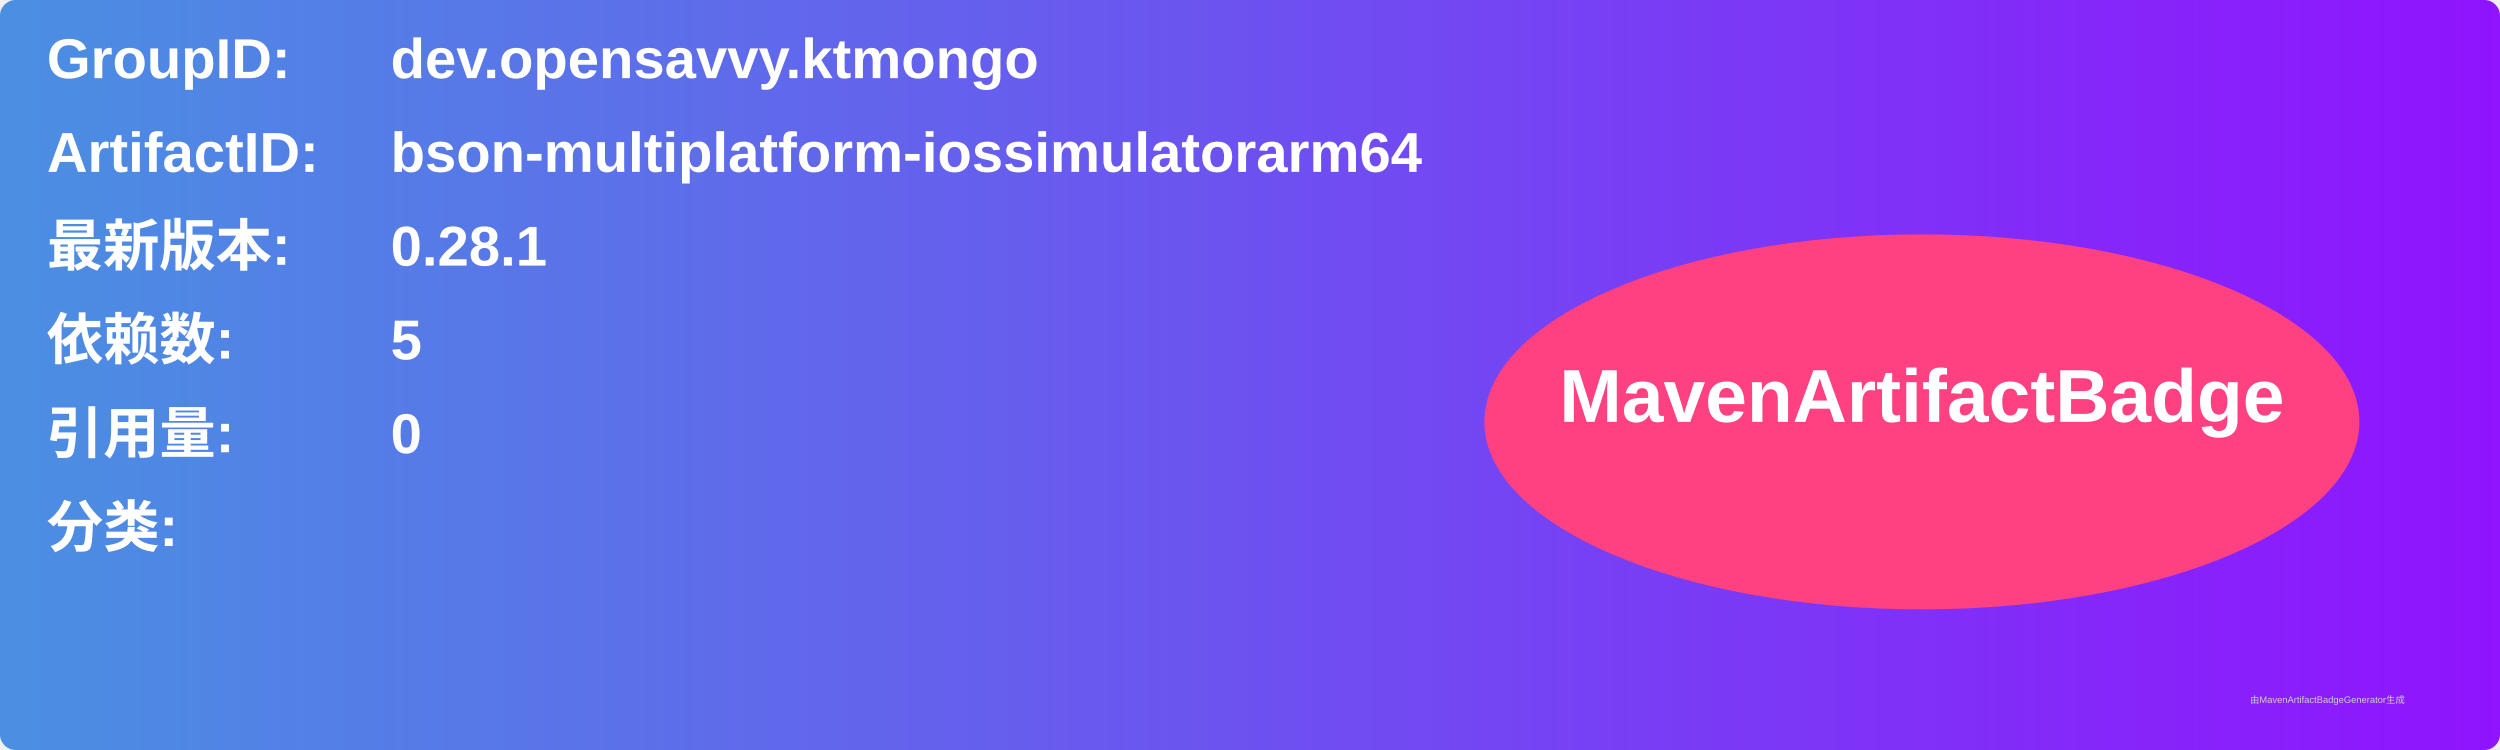
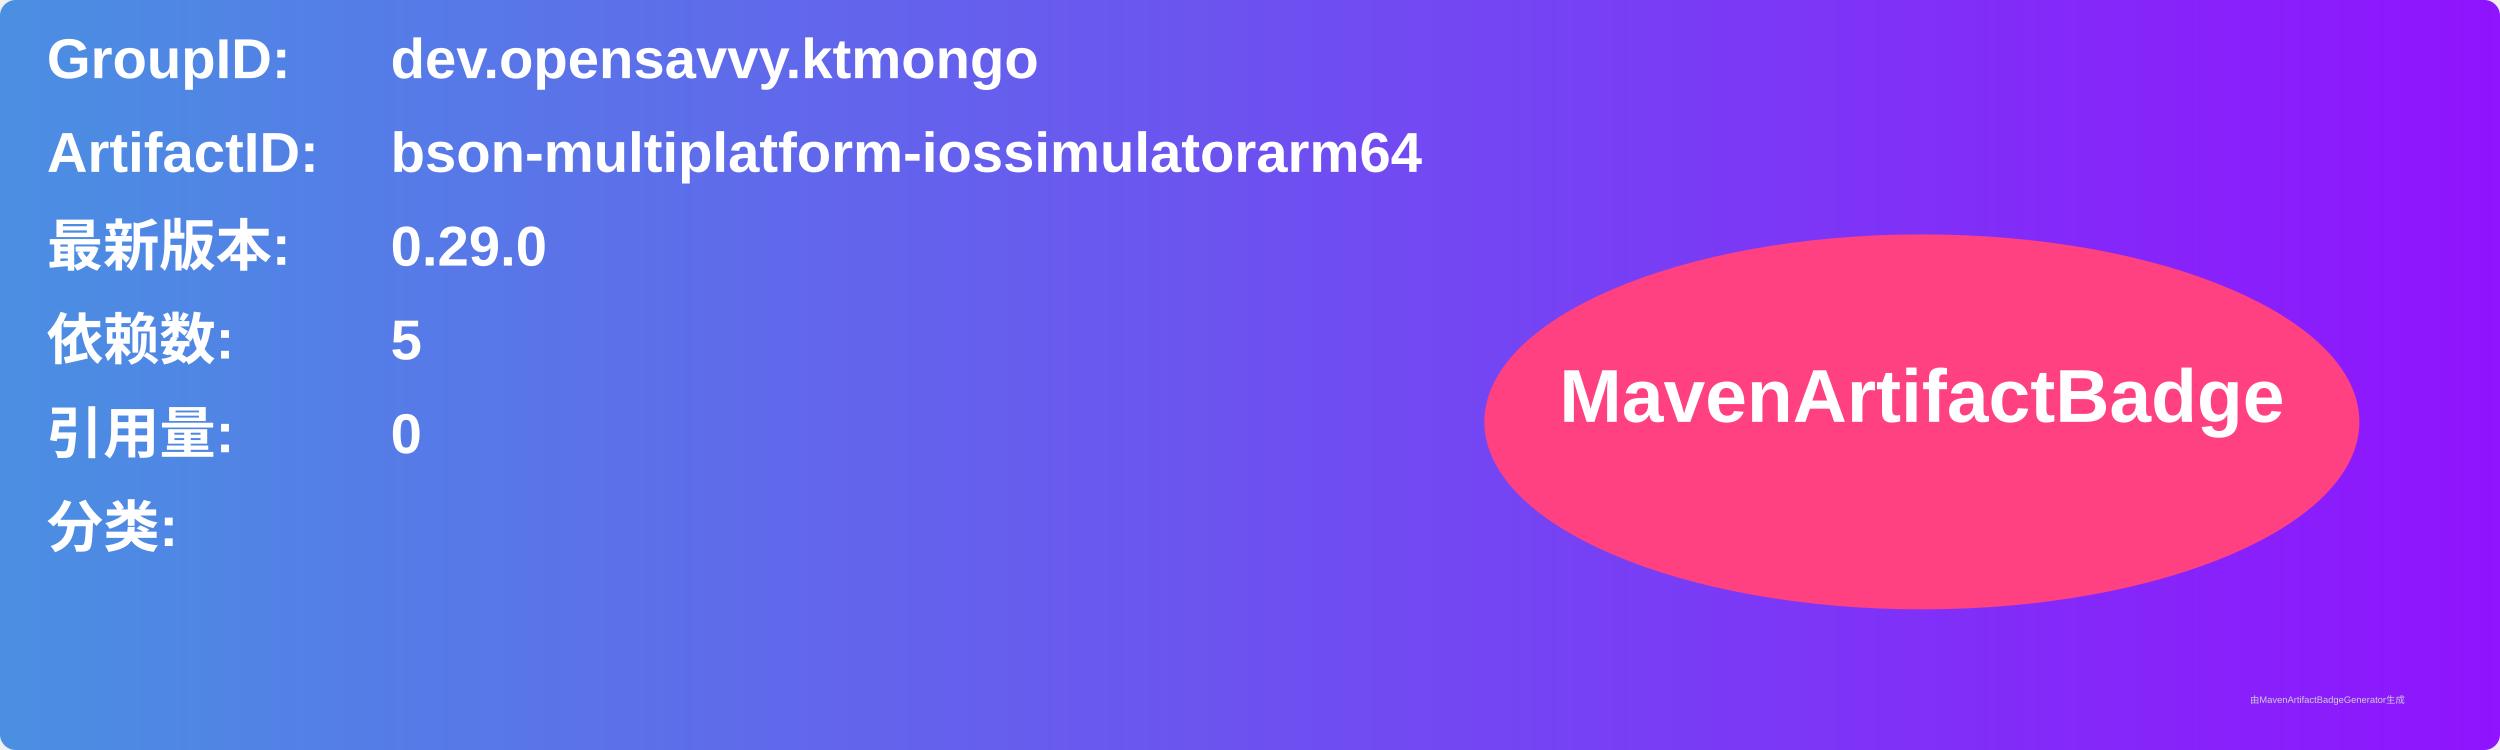
<svg xmlns="http://www.w3.org/2000/svg" width="800" height="240" viewBox="0 0 800 240">
  <linearGradient id="grad" x1="0%" y1="0%" x2="100%" y2="0%">
    <stop offset="0%" stop-color="#4a90e2" />
    <stop offset="100%" stop-color="#9013fe" />
  </linearGradient>
  <rect width="100%" height="100%" rx="5" ry="5" fill="url(#grad)" />
  <g transform="translate(15, 15)">
    <text x="0" y="10" font-family="Arial" font-size="18" fill="white" font-weight="bold" width="260">GroupID:</text>
    <text x="110" y="10" font-family="Arial" font-size="18" fill="white" font-weight="bold" width="460">dev.opensavvy.ktmongo</text>
    <text x="0" y="40" font-family="Arial" font-size="18" fill="white" font-weight="bold" width="260">ArtifactID:</text>
    <text x="110" y="40" font-family="Arial" font-size="18" fill="white" font-weight="bold" width="460">bson-multiplatform-iossimulatorarm64</text>
    <text x="0" y="70" font-family="Arial" font-size="18" fill="white" font-weight="bold">最新版本:</text>
    <text x="110" y="70" font-family="Arial" font-size="18" fill="white" font-weight="bold">
-       <tspan font-weight="bold">0.28.1</tspan>
+       <tspan font-weight="bold">0.29.0</tspan>
    </text>
    <text x="0" y="100" font-family="Arial" font-size="18" fill="white" font-weight="bold">依赖数: </text>
    <text x="110" y="100" font-family="Arial" font-size="18" fill="white">
      <tspan font-weight="bold">5</tspan>
    </text>
    <text x="0" y="130" font-family="Arial" font-size="18" fill="white" font-weight="bold">引用量: </text>
    <text x="110" y="130" font-family="Arial" font-size="18" fill="white">
      <tspan font-weight="bold">0</tspan>
    </text>
    <text x="0" y="160" font-family="Arial" font-size="18" fill="white" font-weight="bold">分类:</text>
    <text x="10" y="190" font-family="Arial" font-size="10" fill="white">
      <tspan font-weight="bold" />
    </text>
    <ellipse cx="600" cy="120" rx="140" ry="60" fill="#ff4081" />
    <text x="600" y="120" text-anchor="middle" font-family="Arial" font-size="24" fill="white" font-weight="bold">MavenArtifactBadge</text>
  </g>
  <text x="720" y="225" font-family="Arial" font-size="3" fill="#d0d0d0">由MavenArtifactBadgeGenerator生成</text>
</svg>
